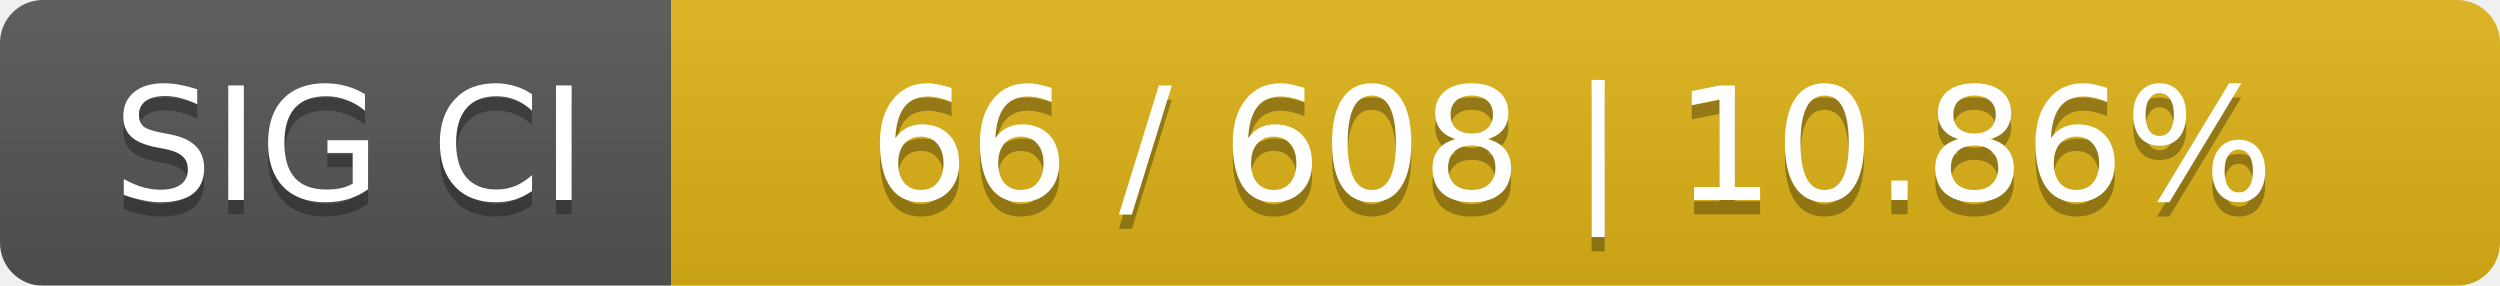
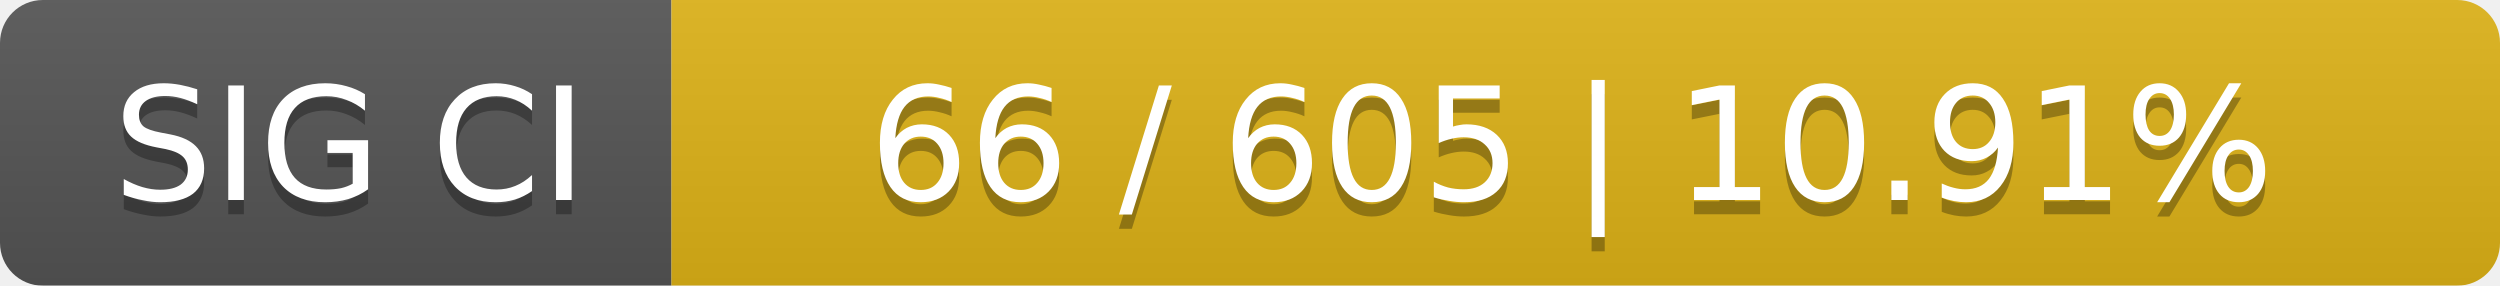
<svg xmlns="http://www.w3.org/2000/svg" width="175" height="20">
  <linearGradient id="smooth" x2="0" y2="100%">
    <stop offset="0" stop-color="#bbb" stop-opacity=".1" />
    <stop offset="1" stop-opacity=".1" />
  </linearGradient>
  <mask id="round">
    <rect width="175" height="20" rx="3" fill="#fff" />
  </mask>
  <g mask="url(#round)">
    <rect width="47" height="20" fill="#555" />
    <rect x="47" width="128" height="20" fill="#dfb317" />
    <rect width="175" height="20" fill="url(#smooth)" />
  </g>
  <g fill="#fff" text-anchor="middle" font-family="DejaVu Sans,Verdana,Geneva,sans-serif" font-size="11">
    <text x="24.5" y="15" fill="#010101" fill-opacity=".3">SIG CI</text>
    <text x="24.5" y="14">SIG CI</text>
-     <text x="110" y="15" fill="#010101" fill-opacity=".3">66 / 608    |    10.86%</text>
-     <text x="110" y="14">66 / 608    |    10.86%</text>
+     <text x="110" y="15" fill="#010101" fill-opacity=".3">66 / 605    |    10.91%</text>
+     <text x="110" y="14">66 / 605    |    10.91%</text>
  </g>
</svg>
